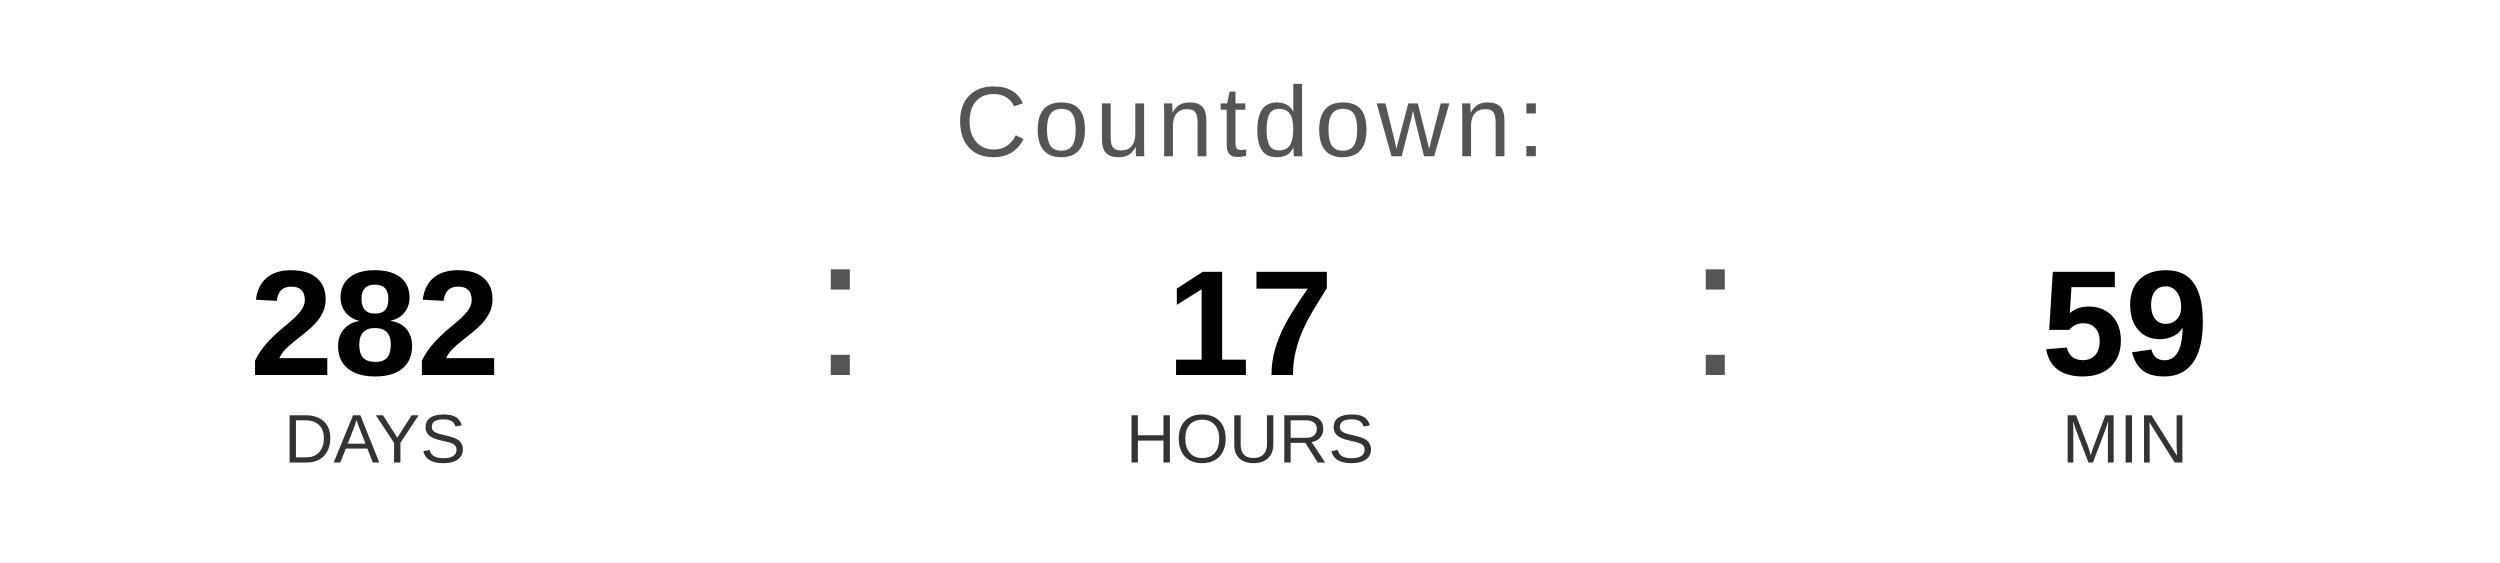
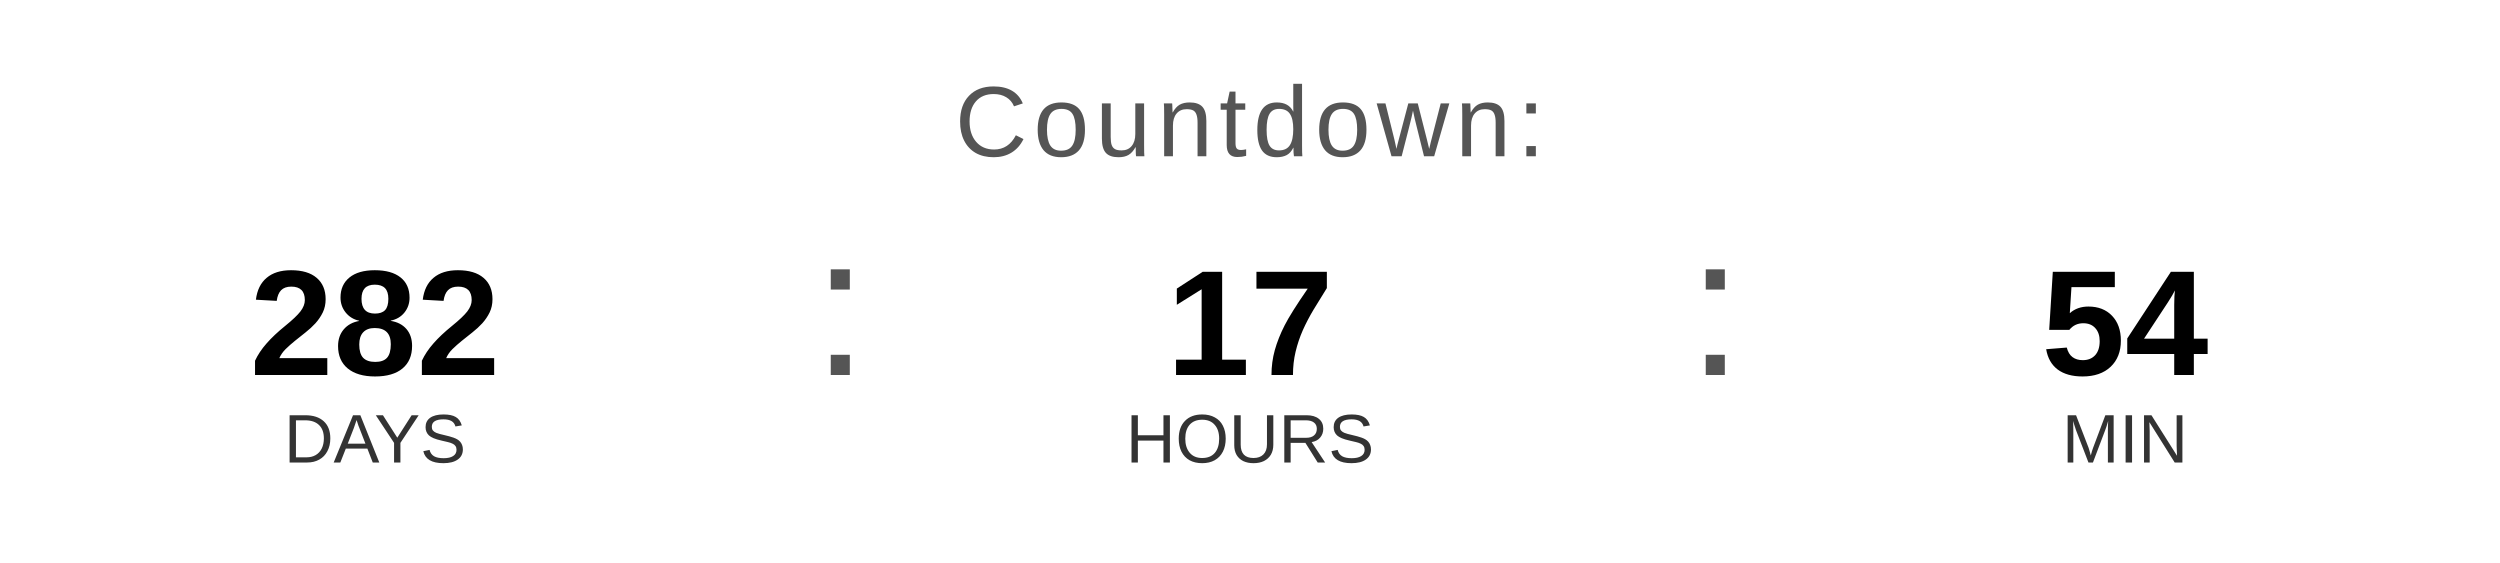
<svg xmlns="http://www.w3.org/2000/svg" width="400" height="90" viewBox="0 0 400 90">
  <text x="200" y="25" font-family="Arial, Helvetica, sans-serif" font-size="16" fill="#555555" text-anchor="middle" letter-spacing="1">
    Countdown:
  </text>
  <text x="60" y="60" font-family="Arial, Helvetica, sans-serif" font-size="24" font-weight="bold" fill="#000000" text-anchor="middle">282</text>
  <text x="60" y="74" font-family="Arial, Helvetica, sans-serif" font-size="11" fill="#333333" text-anchor="middle">DAYS</text>
  <text x="130" y="60" font-family="Arial, sans-serif" font-size="32" fill="#555555">:</text>
  <text x="200" y="60" font-family="Arial, Helvetica, sans-serif" font-size="24" font-weight="bold" fill="#000000" text-anchor="middle">17</text>
  <text x="200" y="74" font-family="Arial, Helvetica, sans-serif" font-size="11" fill="#333333" text-anchor="middle">HOURS</text>
  <text x="270" y="60" font-family="Arial, sans-serif" font-size="32" fill="#555555">:</text>
-   <text x="340" y="60" font-family="Arial, Helvetica, sans-serif" font-size="24" font-weight="bold" fill="#000000" text-anchor="middle">59</text>
+   <text x="340" y="60" font-family="Arial, Helvetica, sans-serif" font-size="24" font-weight="bold" fill="#000000" text-anchor="middle">54</text>
  <text x="340" y="74" font-family="Arial, Helvetica, sans-serif" font-size="11" fill="#333333" text-anchor="middle">MIN</text>
</svg>
